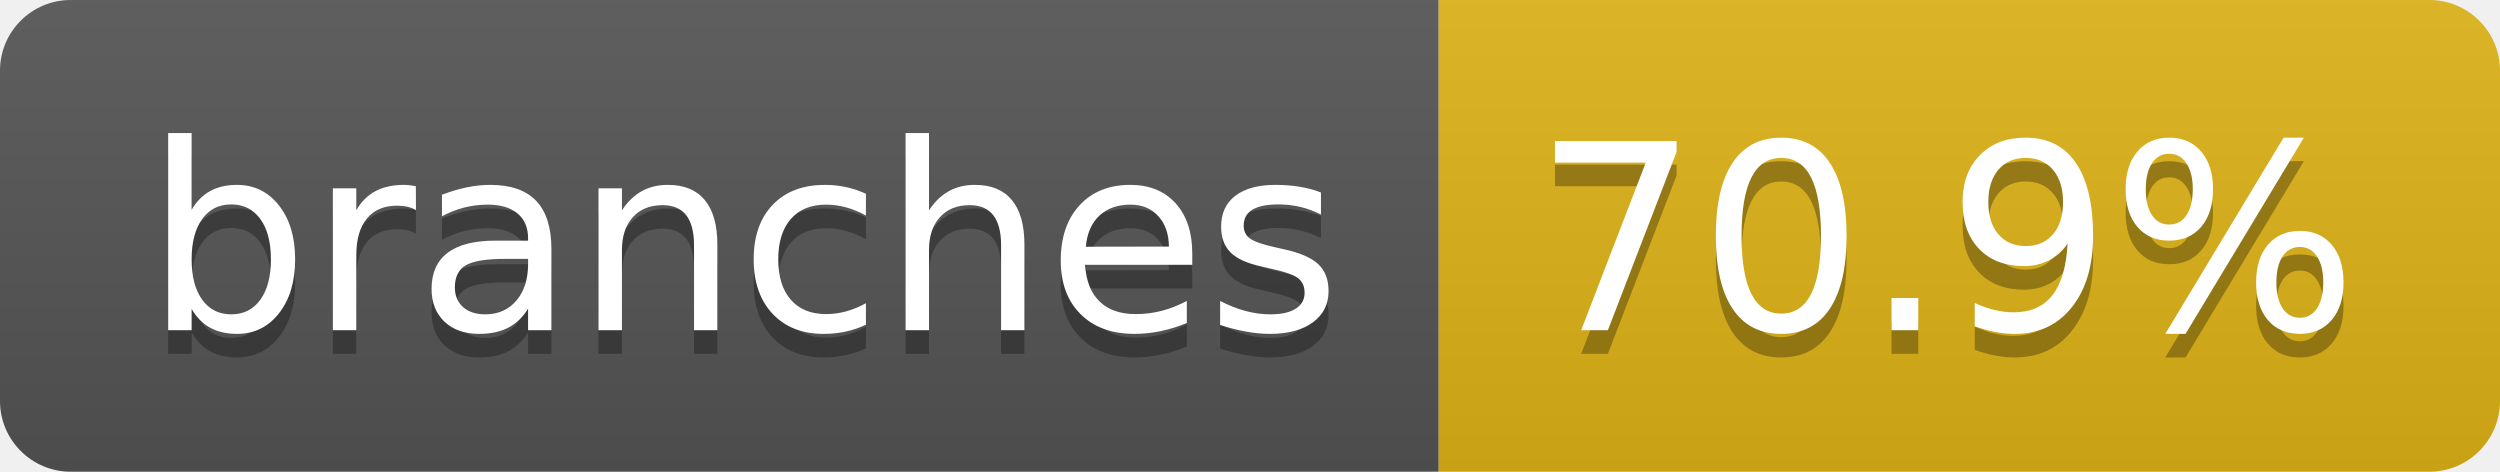
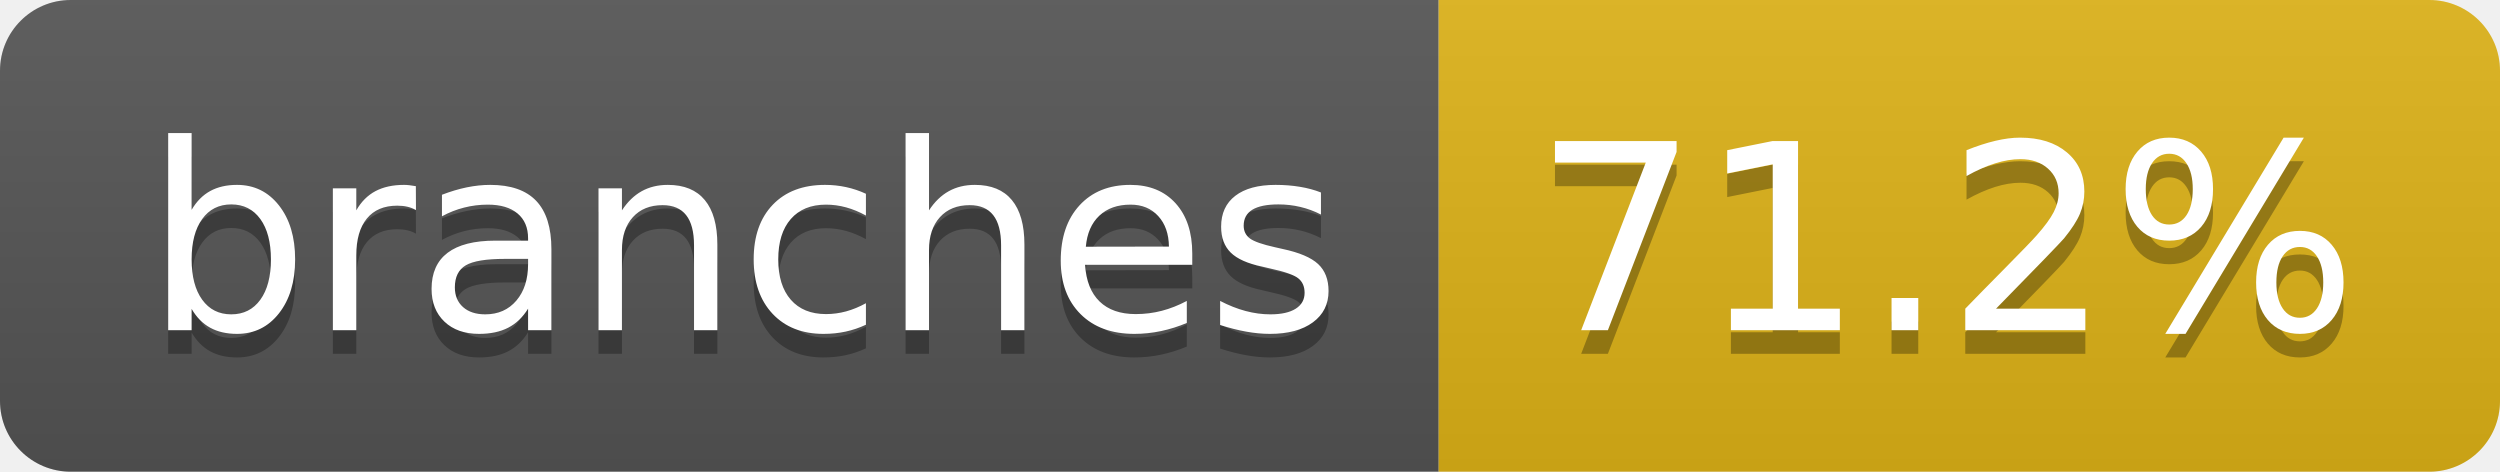
- <svg xmlns="http://www.w3.org/2000/svg" width="106" height="20" role="img" aria-label="branches: 70.9%">
+ <svg xmlns="http://www.w3.org/2000/svg" width="106" height="20" role="img" aria-label="branches: 71.2%">
  <linearGradient id="s" x2="0" y2="100%">
    <stop offset="0" stop-color="#bbb" stop-opacity=".1" />
    <stop offset="1" stop-opacity=".1" />
  </linearGradient>
  <clipPath id="r">
    <rect width="106" height="20" rx="3" fill="#fff" />
  </clipPath>
  <g clip-path="url(#r)">
    <rect width="61" height="20" fill="#555" />
    <rect x="61" width="45" height="20" fill="#dfb317" />
    <rect width="106" height="20" fill="url(#s)" />
  </g>
  <g fill="#fff" text-anchor="middle" font-family="Verdana,Geneva,DejaVu Sans,sans-serif" text-rendering="geometricPrecision" font-size="110">
    <text aria-hidden="true" x="315" y="150" fill="#010101" fill-opacity=".3" transform="scale(.1)" textLength="507">branches</text>
    <text x="315" y="140" transform="scale(.1)" fill="#fff" textLength="507">branches</text>
-     <text aria-hidden="true" x="825" y="150" fill="#010101" fill-opacity=".3" transform="scale(.1)" textLength="350">70.9%</text>
-     <text x="825" y="140" transform="scale(.1)" fill="#fff" textLength="350">70.9%</text>
+     <text aria-hidden="true" x="825" y="150" fill="#010101" fill-opacity=".3" transform="scale(.1)" textLength="350">71.2%</text>
+     <text x="825" y="140" transform="scale(.1)" fill="#fff" textLength="350">71.2%</text>
  </g>
</svg>
